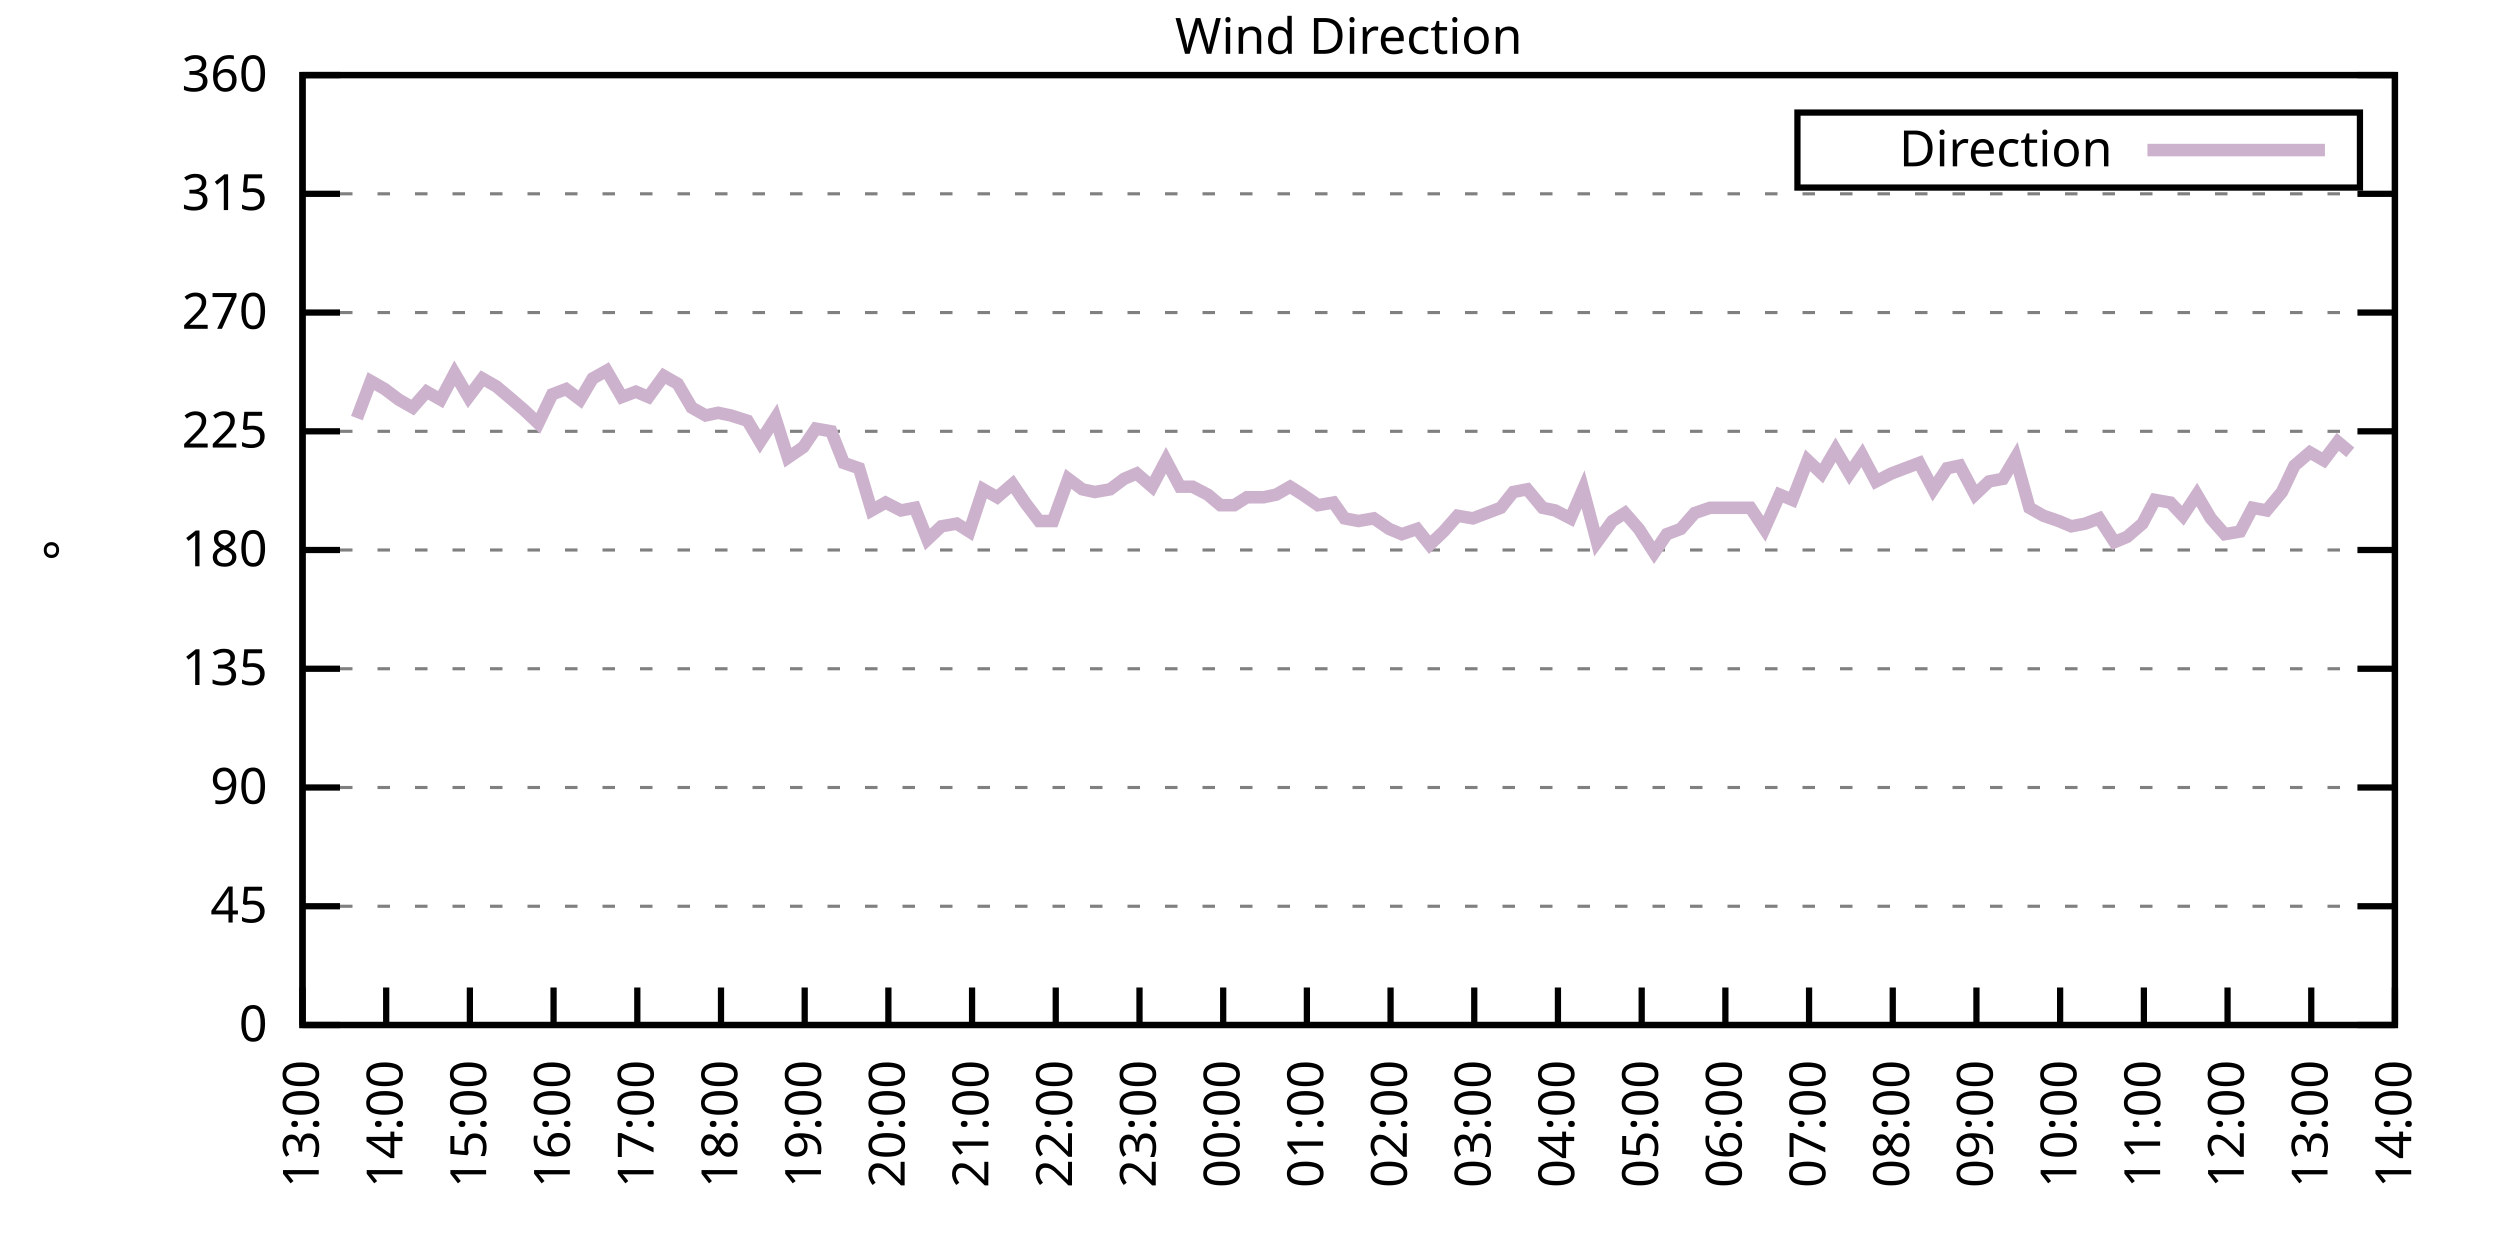
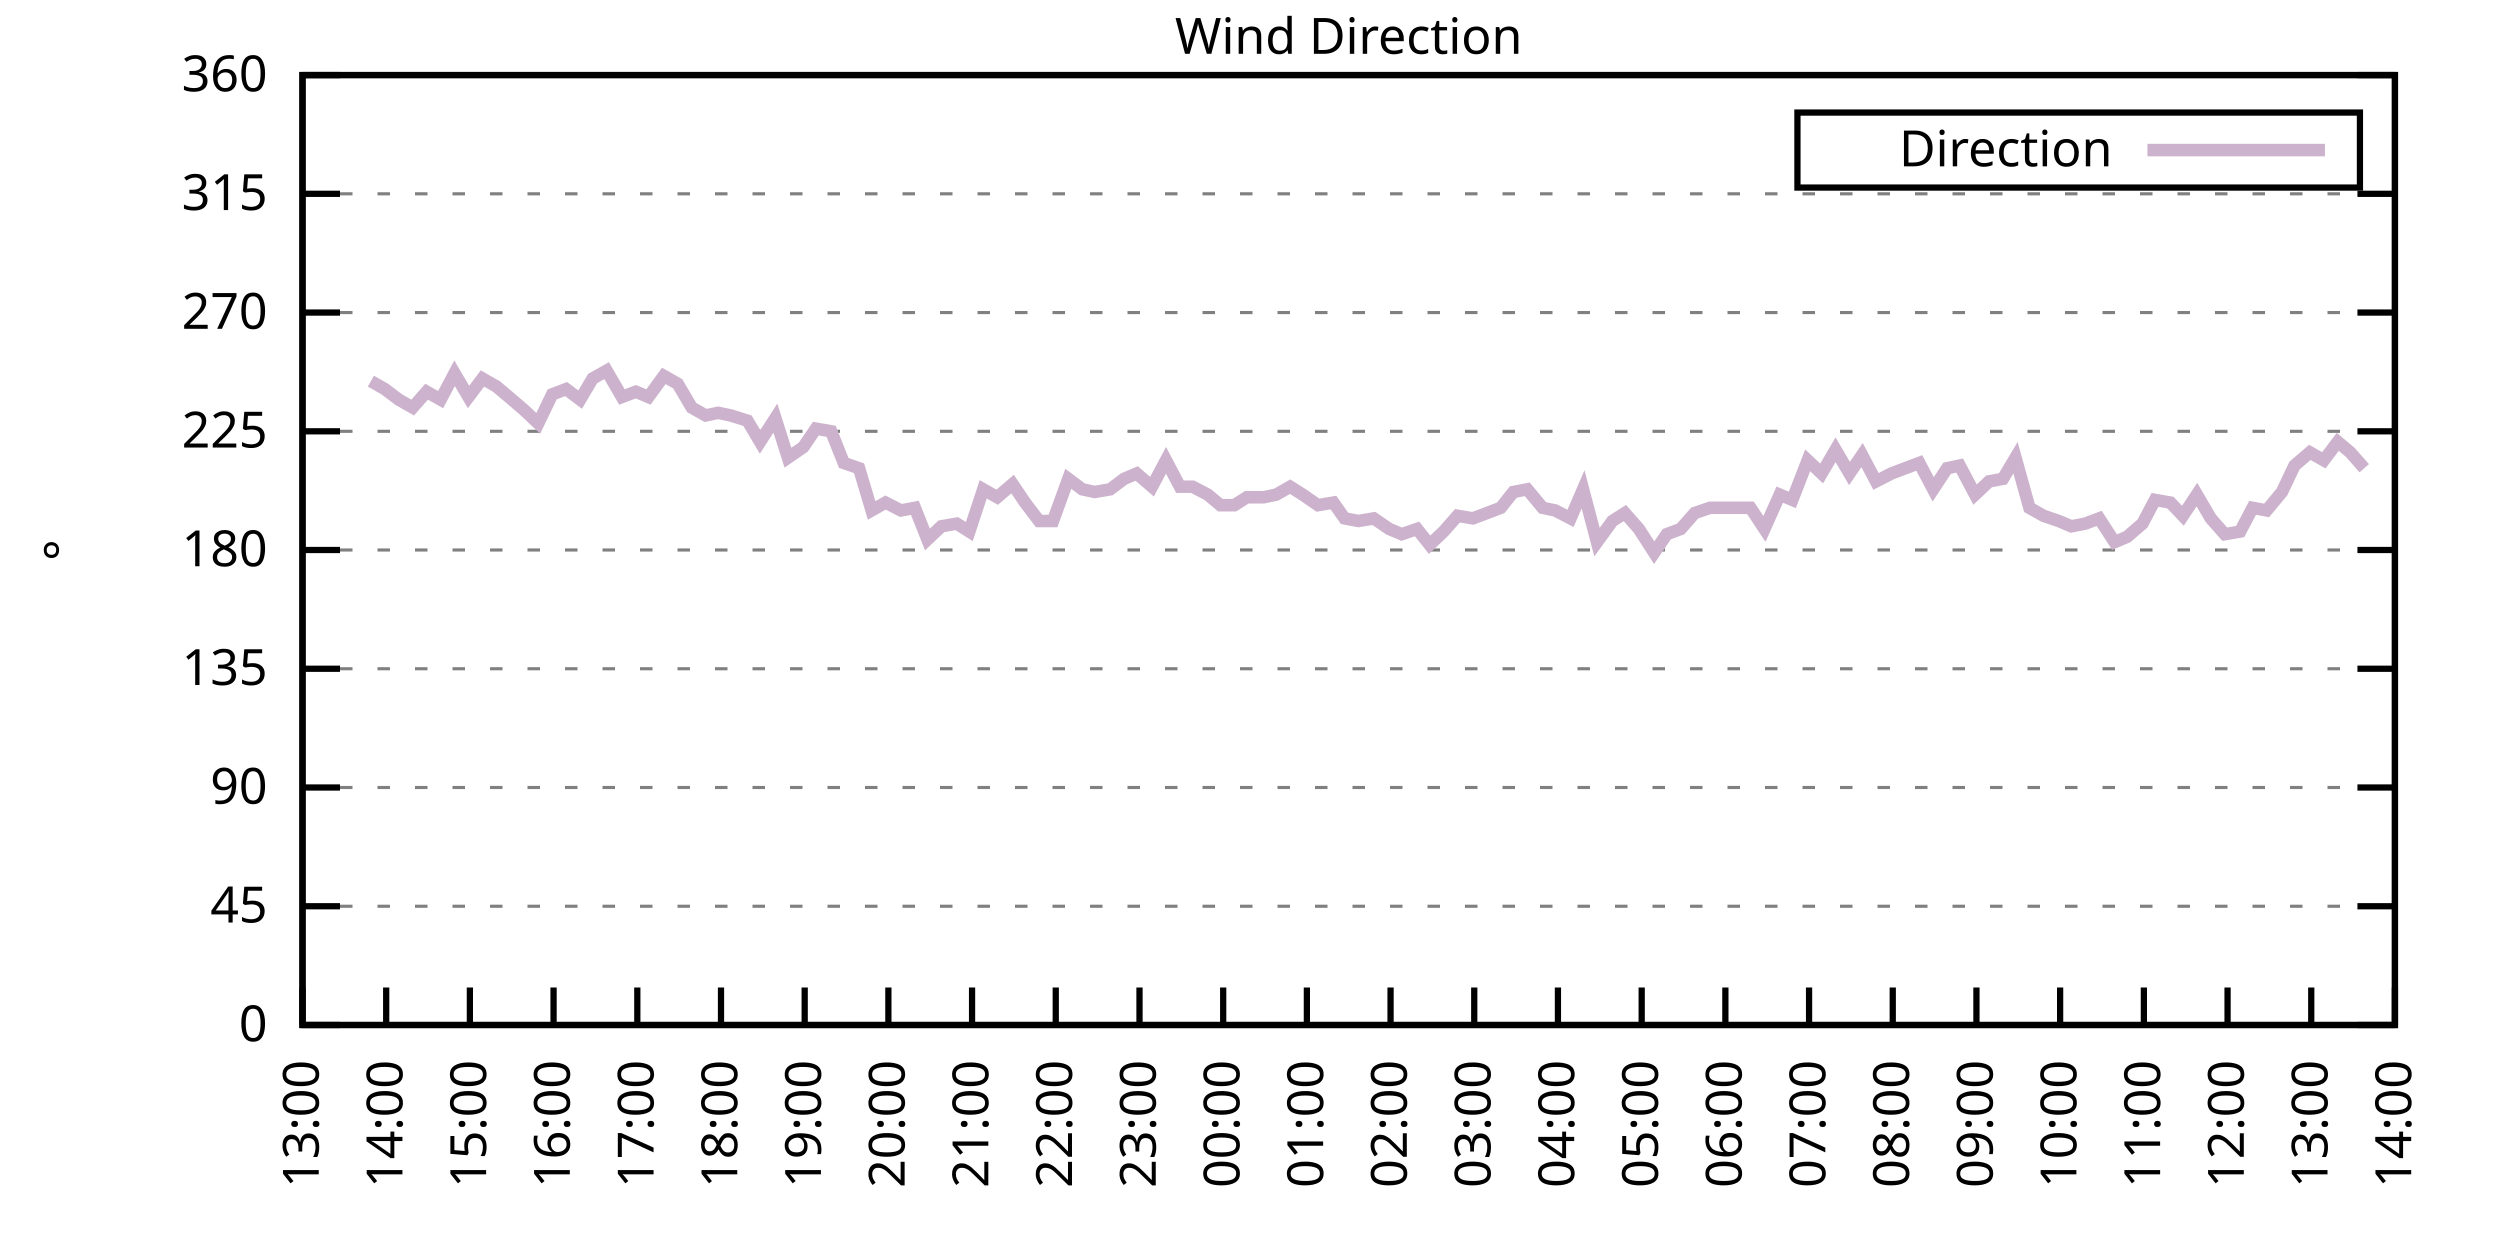
<svg xmlns="http://www.w3.org/2000/svg" xmlns:xlink="http://www.w3.org/1999/xlink" width="400" height="200" viewBox="0 0 400 200">
  <g id="gnuplot_canvas">
    <rect x="0" y="0" width="400" height="200" fill="none" />
    <defs>
      <circle id="gpDot" r="0.5" stroke-width="0.5" stroke="currentColor" />
      <path id="gpPt0" stroke-width="0.333" stroke="currentColor" d="M-1,0 h2 M0,-1 v2" />
      <path id="gpPt1" stroke-width="0.333" stroke="currentColor" d="M-1,-1 L1,1 M1,-1 L-1,1" />
      <path id="gpPt2" stroke-width="0.333" stroke="currentColor" d="M-1,0 L1,0 M0,-1 L0,1 M-1,-1 L1,1 M-1,1 L1,-1" />
      <rect id="gpPt3" stroke-width="0.333" stroke="currentColor" x="-1" y="-1" width="2" height="2" />
      <rect id="gpPt4" stroke-width="0.333" stroke="currentColor" fill="currentColor" x="-1" y="-1" width="2" height="2" />
      <circle id="gpPt5" stroke-width="0.333" stroke="currentColor" cx="0" cy="0" r="1" />
      <use xlink:href="#gpPt5" id="gpPt6" fill="currentColor" stroke="none" />
      <path id="gpPt7" stroke-width="0.333" stroke="currentColor" d="M0,-1.33 L-1.33,0.67 L1.33,0.67 z" />
      <use xlink:href="#gpPt7" id="gpPt8" fill="currentColor" stroke="none" />
      <use xlink:href="#gpPt7" id="gpPt9" stroke="currentColor" transform="rotate(180)" />
      <use xlink:href="#gpPt9" id="gpPt10" fill="currentColor" stroke="none" />
      <use xlink:href="#gpPt3" id="gpPt11" stroke="currentColor" transform="rotate(45)" />
      <use xlink:href="#gpPt11" id="gpPt12" fill="currentColor" stroke="none" />
      <path id="gpPt13" stroke-width="0.333" stroke="currentColor" d="M0,1.330 L1.265,0.411 L0.782,-1.067 L-0.782,-1.076 L-1.265,0.411 z" />
      <use xlink:href="#gpPt13" id="gpPt14" fill="currentColor" stroke="none" />
      <filter id="textbox" filterUnits="objectBoundingBox" x="0" y="0" height="1" width="1">
        <feFlood flood-color="white" flood-opacity="1" result="bgnd" />
        <feComposite in="SourceGraphic" in2="bgnd" operator="atop" />
      </filter>
      <filter id="greybox" filterUnits="objectBoundingBox" x="0" y="0" height="1" width="1">
        <feFlood flood-color="lightgrey" flood-opacity="1" result="grey" />
        <feComposite in="SourceGraphic" in2="grey" operator="atop" />
      </filter>
    </defs>
    <g fill="none" color="white" stroke="currentColor" stroke-width="1.00" stroke-linecap="butt" stroke-linejoin="miter">
</g>
    <g fill="none" color="black" stroke="currentColor" stroke-width="1.00" stroke-linecap="butt" stroke-linejoin="miter">
      <g stroke="none" shape-rendering="crispEdges">
        <polygon fill="rgb(255, 255, 255)" points="48.40,164.00 383.18,164.00 383.18,12.02 48.40,12.02 " />
      </g>
    </g>
    <g fill="none" color="black" stroke="currentColor" stroke-width="1.00" stroke-linecap="butt" stroke-linejoin="miter">
</g>
    <g fill="none" color="black" stroke="black" stroke-width="0.50" stroke-linecap="butt" stroke-linejoin="miter">
</g>
    <g fill="none" color="gray" stroke="currentColor" stroke-width="0.50" stroke-linecap="butt" stroke-linejoin="miter">
      <path stroke="gray" stroke-dasharray="2,4" class="gridline" d="M48.40,164.00 L383.19,164.00  " />
    </g>
    <g fill="none" color="gray" stroke="gray" stroke-width="1.00" stroke-linecap="butt" stroke-linejoin="miter">
</g>
    <g fill="none" color="black" stroke="currentColor" stroke-width="1.00" stroke-linecap="butt" stroke-linejoin="miter">
      <path stroke="black" d="M48.40,164.00 L54.40,164.00 M383.19,164.00 L377.19,164.00  " />
      <g transform="translate(42.80,166.60)" stroke="none" fill="black" font-family="Sans" font-size="8.00" text-anchor="end">
        <text>
          <tspan font-family="Sans"> 0</tspan>
        </text>
      </g>
    </g>
    <g fill="none" color="black" stroke="currentColor" stroke-width="1.00" stroke-linecap="butt" stroke-linejoin="miter">
</g>
    <g fill="none" color="black" stroke="black" stroke-width="0.50" stroke-linecap="butt" stroke-linejoin="miter">
</g>
    <g fill="none" color="gray" stroke="currentColor" stroke-width="0.50" stroke-linecap="butt" stroke-linejoin="miter">
      <path stroke="gray" stroke-dasharray="2,4" class="gridline" d="M48.40,145.00 L383.19,145.00  " />
    </g>
    <g fill="none" color="gray" stroke="gray" stroke-width="1.00" stroke-linecap="butt" stroke-linejoin="miter">
</g>
    <g fill="none" color="black" stroke="currentColor" stroke-width="1.00" stroke-linecap="butt" stroke-linejoin="miter">
      <path stroke="black" d="M48.40,145.00 L54.40,145.00 M383.19,145.00 L377.19,145.00  " />
      <g transform="translate(42.80,147.60)" stroke="none" fill="black" font-family="Sans" font-size="8.00" text-anchor="end">
        <text>
          <tspan font-family="Sans"> 45</tspan>
        </text>
      </g>
    </g>
    <g fill="none" color="black" stroke="currentColor" stroke-width="1.00" stroke-linecap="butt" stroke-linejoin="miter">
</g>
    <g fill="none" color="black" stroke="black" stroke-width="0.50" stroke-linecap="butt" stroke-linejoin="miter">
</g>
    <g fill="none" color="gray" stroke="currentColor" stroke-width="0.50" stroke-linecap="butt" stroke-linejoin="miter">
      <path stroke="gray" stroke-dasharray="2,4" class="gridline" d="M48.40,126.00 L383.19,126.00  " />
    </g>
    <g fill="none" color="gray" stroke="gray" stroke-width="1.00" stroke-linecap="butt" stroke-linejoin="miter">
</g>
    <g fill="none" color="black" stroke="currentColor" stroke-width="1.00" stroke-linecap="butt" stroke-linejoin="miter">
      <path stroke="black" d="M48.40,126.00 L54.40,126.00 M383.19,126.00 L377.19,126.00  " />
      <g transform="translate(42.80,128.60)" stroke="none" fill="black" font-family="Sans" font-size="8.00" text-anchor="end">
        <text>
          <tspan font-family="Sans"> 90</tspan>
        </text>
      </g>
    </g>
    <g fill="none" color="black" stroke="currentColor" stroke-width="1.00" stroke-linecap="butt" stroke-linejoin="miter">
</g>
    <g fill="none" color="black" stroke="black" stroke-width="0.50" stroke-linecap="butt" stroke-linejoin="miter">
</g>
    <g fill="none" color="gray" stroke="currentColor" stroke-width="0.50" stroke-linecap="butt" stroke-linejoin="miter">
      <path stroke="gray" stroke-dasharray="2,4" class="gridline" d="M48.40,107.00 L383.19,107.00  " />
    </g>
    <g fill="none" color="gray" stroke="gray" stroke-width="1.00" stroke-linecap="butt" stroke-linejoin="miter">
</g>
    <g fill="none" color="black" stroke="currentColor" stroke-width="1.00" stroke-linecap="butt" stroke-linejoin="miter">
      <path stroke="black" d="M48.40,107.00 L54.40,107.00 M383.19,107.00 L377.19,107.00  " />
      <g transform="translate(42.80,109.60)" stroke="none" fill="black" font-family="Sans" font-size="8.00" text-anchor="end">
        <text>
          <tspan font-family="Sans"> 135</tspan>
        </text>
      </g>
    </g>
    <g fill="none" color="black" stroke="currentColor" stroke-width="1.00" stroke-linecap="butt" stroke-linejoin="miter">
</g>
    <g fill="none" color="black" stroke="black" stroke-width="0.50" stroke-linecap="butt" stroke-linejoin="miter">
</g>
    <g fill="none" color="gray" stroke="currentColor" stroke-width="0.50" stroke-linecap="butt" stroke-linejoin="miter">
      <path stroke="gray" stroke-dasharray="2,4" class="gridline" d="M48.40,88.00 L383.19,88.00  " />
    </g>
    <g fill="none" color="gray" stroke="gray" stroke-width="1.00" stroke-linecap="butt" stroke-linejoin="miter">
</g>
    <g fill="none" color="black" stroke="currentColor" stroke-width="1.00" stroke-linecap="butt" stroke-linejoin="miter">
      <path stroke="black" d="M48.40,88.00 L54.40,88.00 M383.19,88.00 L377.19,88.00  " />
      <g transform="translate(42.80,90.60)" stroke="none" fill="black" font-family="Sans" font-size="8.00" text-anchor="end">
        <text>
          <tspan font-family="Sans"> 180</tspan>
        </text>
      </g>
    </g>
    <g fill="none" color="black" stroke="currentColor" stroke-width="1.00" stroke-linecap="butt" stroke-linejoin="miter">
</g>
    <g fill="none" color="black" stroke="black" stroke-width="0.50" stroke-linecap="butt" stroke-linejoin="miter">
</g>
    <g fill="none" color="gray" stroke="currentColor" stroke-width="0.50" stroke-linecap="butt" stroke-linejoin="miter">
      <path stroke="gray" stroke-dasharray="2,4" class="gridline" d="M48.40,69.01 L383.19,69.01  " />
    </g>
    <g fill="none" color="gray" stroke="gray" stroke-width="1.00" stroke-linecap="butt" stroke-linejoin="miter">
</g>
    <g fill="none" color="black" stroke="currentColor" stroke-width="1.00" stroke-linecap="butt" stroke-linejoin="miter">
      <path stroke="black" d="M48.40,69.01 L54.40,69.01 M383.19,69.01 L377.19,69.01  " />
      <g transform="translate(42.80,71.61)" stroke="none" fill="black" font-family="Sans" font-size="8.00" text-anchor="end">
        <text>
          <tspan font-family="Sans"> 225</tspan>
        </text>
      </g>
    </g>
    <g fill="none" color="black" stroke="currentColor" stroke-width="1.00" stroke-linecap="butt" stroke-linejoin="miter">
</g>
    <g fill="none" color="black" stroke="black" stroke-width="0.50" stroke-linecap="butt" stroke-linejoin="miter">
</g>
    <g fill="none" color="gray" stroke="currentColor" stroke-width="0.50" stroke-linecap="butt" stroke-linejoin="miter">
      <path stroke="gray" stroke-dasharray="2,4" class="gridline" d="M48.40,50.01 L383.19,50.01  " />
    </g>
    <g fill="none" color="gray" stroke="gray" stroke-width="1.00" stroke-linecap="butt" stroke-linejoin="miter">
</g>
    <g fill="none" color="black" stroke="currentColor" stroke-width="1.00" stroke-linecap="butt" stroke-linejoin="miter">
      <path stroke="black" d="M48.40,50.01 L54.40,50.01 M383.19,50.01 L377.19,50.01  " />
      <g transform="translate(42.80,52.61)" stroke="none" fill="black" font-family="Sans" font-size="8.00" text-anchor="end">
        <text>
          <tspan font-family="Sans"> 270</tspan>
        </text>
      </g>
    </g>
    <g fill="none" color="black" stroke="currentColor" stroke-width="1.00" stroke-linecap="butt" stroke-linejoin="miter">
</g>
    <g fill="none" color="black" stroke="black" stroke-width="0.50" stroke-linecap="butt" stroke-linejoin="miter">
</g>
    <g fill="none" color="gray" stroke="currentColor" stroke-width="0.50" stroke-linecap="butt" stroke-linejoin="miter">
      <path stroke="gray" stroke-dasharray="2,4" class="gridline" d="M48.40,31.01 L383.19,31.01  " />
    </g>
    <g fill="none" color="gray" stroke="gray" stroke-width="1.00" stroke-linecap="butt" stroke-linejoin="miter">
</g>
    <g fill="none" color="black" stroke="currentColor" stroke-width="1.00" stroke-linecap="butt" stroke-linejoin="miter">
      <path stroke="black" d="M48.40,31.01 L54.40,31.01 M383.19,31.01 L377.19,31.01  " />
      <g transform="translate(42.80,33.61)" stroke="none" fill="black" font-family="Sans" font-size="8.00" text-anchor="end">
        <text>
          <tspan font-family="Sans"> 315</tspan>
        </text>
      </g>
    </g>
    <g fill="none" color="black" stroke="currentColor" stroke-width="1.00" stroke-linecap="butt" stroke-linejoin="miter">
</g>
    <g fill="none" color="black" stroke="black" stroke-width="0.50" stroke-linecap="butt" stroke-linejoin="miter">
</g>
    <g fill="none" color="gray" stroke="currentColor" stroke-width="0.50" stroke-linecap="butt" stroke-linejoin="miter">
      <path stroke="gray" stroke-dasharray="2,4" class="gridline" d="M48.40,12.01 L383.19,12.01  " />
    </g>
    <g fill="none" color="gray" stroke="gray" stroke-width="1.00" stroke-linecap="butt" stroke-linejoin="miter">
</g>
    <g fill="none" color="black" stroke="currentColor" stroke-width="1.00" stroke-linecap="butt" stroke-linejoin="miter">
      <path stroke="black" d="M48.40,12.01 L54.40,12.01 M383.19,12.01 L377.19,12.01  " />
      <g transform="translate(42.80,14.61)" stroke="none" fill="black" font-family="Sans" font-size="8.00" text-anchor="end">
        <text>
          <tspan font-family="Sans"> 360</tspan>
        </text>
      </g>
    </g>
    <g fill="none" color="black" stroke="currentColor" stroke-width="1.00" stroke-linecap="butt" stroke-linejoin="miter">
      <path stroke="black" d="M48.40,164.00 L48.40,158.00  " />
      <g transform="translate(51.00,169.60) rotate(270.00)" stroke="none" fill="black" font-family="Sans" font-size="8.00" text-anchor="end">
        <text>
          <tspan font-family="Sans">13:00</tspan>
        </text>
      </g>
    </g>
    <g fill="none" color="black" stroke="currentColor" stroke-width="1.00" stroke-linecap="butt" stroke-linejoin="miter">
      <path stroke="black" d="M61.79,164.00 L61.79,158.00  " />
      <g transform="translate(64.39,169.60) rotate(270.00)" stroke="none" fill="black" font-family="Sans" font-size="8.00" text-anchor="end">
        <text>
          <tspan font-family="Sans">14:00</tspan>
        </text>
      </g>
    </g>
    <g fill="none" color="black" stroke="currentColor" stroke-width="1.00" stroke-linecap="butt" stroke-linejoin="miter">
      <path stroke="black" d="M75.18,164.00 L75.18,158.00  " />
      <g transform="translate(77.78,169.60) rotate(270.00)" stroke="none" fill="black" font-family="Sans" font-size="8.00" text-anchor="end">
        <text>
          <tspan font-family="Sans">15:00</tspan>
        </text>
      </g>
    </g>
    <g fill="none" color="black" stroke="currentColor" stroke-width="1.00" stroke-linecap="butt" stroke-linejoin="miter">
      <path stroke="black" d="M88.57,164.00 L88.57,158.00  " />
      <g transform="translate(91.17,169.60) rotate(270.00)" stroke="none" fill="black" font-family="Sans" font-size="8.00" text-anchor="end">
        <text>
          <tspan font-family="Sans">16:00</tspan>
        </text>
      </g>
    </g>
    <g fill="none" color="black" stroke="currentColor" stroke-width="1.00" stroke-linecap="butt" stroke-linejoin="miter">
      <path stroke="black" d="M101.97,164.00 L101.97,158.00  " />
      <g transform="translate(104.57,169.60) rotate(270.00)" stroke="none" fill="black" font-family="Sans" font-size="8.00" text-anchor="end">
        <text>
          <tspan font-family="Sans">17:00</tspan>
        </text>
      </g>
    </g>
    <g fill="none" color="black" stroke="currentColor" stroke-width="1.00" stroke-linecap="butt" stroke-linejoin="miter">
      <path stroke="black" d="M115.36,164.00 L115.36,158.00  " />
      <g transform="translate(117.96,169.60) rotate(270.00)" stroke="none" fill="black" font-family="Sans" font-size="8.00" text-anchor="end">
        <text>
          <tspan font-family="Sans">18:00</tspan>
        </text>
      </g>
    </g>
    <g fill="none" color="black" stroke="currentColor" stroke-width="1.00" stroke-linecap="butt" stroke-linejoin="miter">
      <path stroke="black" d="M128.75,164.00 L128.75,158.00  " />
      <g transform="translate(131.35,169.60) rotate(270.00)" stroke="none" fill="black" font-family="Sans" font-size="8.00" text-anchor="end">
        <text>
          <tspan font-family="Sans">19:00</tspan>
        </text>
      </g>
    </g>
    <g fill="none" color="black" stroke="currentColor" stroke-width="1.00" stroke-linecap="butt" stroke-linejoin="miter">
      <path stroke="black" d="M142.14,164.00 L142.14,158.00  " />
      <g transform="translate(144.74,169.60) rotate(270.00)" stroke="none" fill="black" font-family="Sans" font-size="8.00" text-anchor="end">
        <text>
          <tspan font-family="Sans">20:00</tspan>
        </text>
      </g>
    </g>
    <g fill="none" color="black" stroke="currentColor" stroke-width="1.00" stroke-linecap="butt" stroke-linejoin="miter">
      <path stroke="black" d="M155.53,164.00 L155.53,158.00  " />
      <g transform="translate(158.13,169.60) rotate(270.00)" stroke="none" fill="black" font-family="Sans" font-size="8.00" text-anchor="end">
        <text>
          <tspan font-family="Sans">21:00</tspan>
        </text>
      </g>
    </g>
    <g fill="none" color="black" stroke="currentColor" stroke-width="1.00" stroke-linecap="butt" stroke-linejoin="miter">
      <path stroke="black" d="M168.92,164.00 L168.92,158.00  " />
      <g transform="translate(171.52,169.60) rotate(270.00)" stroke="none" fill="black" font-family="Sans" font-size="8.00" text-anchor="end">
        <text>
          <tspan font-family="Sans">22:00</tspan>
        </text>
      </g>
    </g>
    <g fill="none" color="black" stroke="currentColor" stroke-width="1.00" stroke-linecap="butt" stroke-linejoin="miter">
      <path stroke="black" d="M182.32,164.00 L182.32,158.00  " />
      <g transform="translate(184.92,169.60) rotate(270.00)" stroke="none" fill="black" font-family="Sans" font-size="8.00" text-anchor="end">
        <text>
          <tspan font-family="Sans">23:00</tspan>
        </text>
      </g>
    </g>
    <g fill="none" color="black" stroke="currentColor" stroke-width="1.00" stroke-linecap="butt" stroke-linejoin="miter">
      <path stroke="black" d="M195.71,164.00 L195.71,158.00  " />
      <g transform="translate(198.31,169.60) rotate(270.00)" stroke="none" fill="black" font-family="Sans" font-size="8.00" text-anchor="end">
        <text>
          <tspan font-family="Sans">00:00</tspan>
        </text>
      </g>
    </g>
    <g fill="none" color="black" stroke="currentColor" stroke-width="1.00" stroke-linecap="butt" stroke-linejoin="miter">
      <path stroke="black" d="M209.10,164.00 L209.10,158.00  " />
      <g transform="translate(211.70,169.60) rotate(270.00)" stroke="none" fill="black" font-family="Sans" font-size="8.00" text-anchor="end">
        <text>
          <tspan font-family="Sans">01:00</tspan>
        </text>
      </g>
    </g>
    <g fill="none" color="black" stroke="currentColor" stroke-width="1.00" stroke-linecap="butt" stroke-linejoin="miter">
      <path stroke="black" d="M222.49,164.00 L222.49,158.00  " />
      <g transform="translate(225.09,169.60) rotate(270.00)" stroke="none" fill="black" font-family="Sans" font-size="8.00" text-anchor="end">
        <text>
          <tspan font-family="Sans">02:00</tspan>
        </text>
      </g>
    </g>
    <g fill="none" color="black" stroke="currentColor" stroke-width="1.00" stroke-linecap="butt" stroke-linejoin="miter">
      <path stroke="black" d="M235.88,164.00 L235.88,158.00  " />
      <g transform="translate(238.48,169.60) rotate(270.00)" stroke="none" fill="black" font-family="Sans" font-size="8.00" text-anchor="end">
        <text>
          <tspan font-family="Sans">03:00</tspan>
        </text>
      </g>
    </g>
    <g fill="none" color="black" stroke="currentColor" stroke-width="1.00" stroke-linecap="butt" stroke-linejoin="miter">
      <path stroke="black" d="M249.27,164.00 L249.27,158.00  " />
      <g transform="translate(251.87,169.60) rotate(270.00)" stroke="none" fill="black" font-family="Sans" font-size="8.00" text-anchor="end">
        <text>
          <tspan font-family="Sans">04:00</tspan>
        </text>
      </g>
    </g>
    <g fill="none" color="black" stroke="currentColor" stroke-width="1.00" stroke-linecap="butt" stroke-linejoin="miter">
      <path stroke="black" d="M262.67,164.00 L262.67,158.00  " />
      <g transform="translate(265.27,169.60) rotate(270.00)" stroke="none" fill="black" font-family="Sans" font-size="8.00" text-anchor="end">
        <text>
          <tspan font-family="Sans">05:00</tspan>
        </text>
      </g>
    </g>
    <g fill="none" color="black" stroke="currentColor" stroke-width="1.00" stroke-linecap="butt" stroke-linejoin="miter">
      <path stroke="black" d="M276.06,164.00 L276.06,158.00  " />
      <g transform="translate(278.66,169.60) rotate(270.00)" stroke="none" fill="black" font-family="Sans" font-size="8.00" text-anchor="end">
        <text>
          <tspan font-family="Sans">06:00</tspan>
        </text>
      </g>
    </g>
    <g fill="none" color="black" stroke="currentColor" stroke-width="1.00" stroke-linecap="butt" stroke-linejoin="miter">
      <path stroke="black" d="M289.45,164.00 L289.45,158.00  " />
      <g transform="translate(292.05,169.60) rotate(270.00)" stroke="none" fill="black" font-family="Sans" font-size="8.00" text-anchor="end">
        <text>
          <tspan font-family="Sans">07:00</tspan>
        </text>
      </g>
    </g>
    <g fill="none" color="black" stroke="currentColor" stroke-width="1.00" stroke-linecap="butt" stroke-linejoin="miter">
      <path stroke="black" d="M302.84,164.00 L302.84,158.00  " />
      <g transform="translate(305.44,169.60) rotate(270.00)" stroke="none" fill="black" font-family="Sans" font-size="8.00" text-anchor="end">
        <text>
          <tspan font-family="Sans">08:00</tspan>
        </text>
      </g>
    </g>
    <g fill="none" color="black" stroke="currentColor" stroke-width="1.00" stroke-linecap="butt" stroke-linejoin="miter">
      <path stroke="black" d="M316.23,164.00 L316.23,158.00  " />
      <g transform="translate(318.83,169.60) rotate(270.00)" stroke="none" fill="black" font-family="Sans" font-size="8.00" text-anchor="end">
        <text>
          <tspan font-family="Sans">09:00</tspan>
        </text>
      </g>
    </g>
    <g fill="none" color="black" stroke="currentColor" stroke-width="1.00" stroke-linecap="butt" stroke-linejoin="miter">
      <path stroke="black" d="M329.62,164.00 L329.62,158.00  " />
      <g transform="translate(332.22,169.60) rotate(270.00)" stroke="none" fill="black" font-family="Sans" font-size="8.00" text-anchor="end">
        <text>
          <tspan font-family="Sans">10:00</tspan>
        </text>
      </g>
    </g>
    <g fill="none" color="black" stroke="currentColor" stroke-width="1.00" stroke-linecap="butt" stroke-linejoin="miter">
      <path stroke="black" d="M343.02,164.00 L343.02,158.00  " />
      <g transform="translate(345.62,169.60) rotate(270.00)" stroke="none" fill="black" font-family="Sans" font-size="8.00" text-anchor="end">
        <text>
          <tspan font-family="Sans">11:00</tspan>
        </text>
      </g>
    </g>
    <g fill="none" color="black" stroke="currentColor" stroke-width="1.00" stroke-linecap="butt" stroke-linejoin="miter">
      <path stroke="black" d="M356.41,164.00 L356.41,158.00  " />
      <g transform="translate(359.01,169.60) rotate(270.00)" stroke="none" fill="black" font-family="Sans" font-size="8.00" text-anchor="end">
        <text>
          <tspan font-family="Sans">12:00</tspan>
        </text>
      </g>
    </g>
    <g fill="none" color="black" stroke="currentColor" stroke-width="1.00" stroke-linecap="butt" stroke-linejoin="miter">
      <path stroke="black" d="M369.80,164.00 L369.80,158.00  " />
      <g transform="translate(372.40,169.60) rotate(270.00)" stroke="none" fill="black" font-family="Sans" font-size="8.00" text-anchor="end">
        <text>
          <tspan font-family="Sans">13:00</tspan>
        </text>
      </g>
    </g>
    <g fill="none" color="black" stroke="currentColor" stroke-width="1.00" stroke-linecap="butt" stroke-linejoin="miter">
      <path stroke="black" d="M383.19,164.00 L383.19,158.00  " />
      <g transform="translate(385.79,169.60) rotate(270.00)" stroke="none" fill="black" font-family="Sans" font-size="8.00" text-anchor="end">
        <text>
          <tspan font-family="Sans">14:00</tspan>
        </text>
      </g>
    </g>
    <g fill="none" color="black" stroke="currentColor" stroke-width="1.00" stroke-linecap="butt" stroke-linejoin="miter">
</g>
    <g fill="none" color="black" stroke="currentColor" stroke-width="1.00" stroke-linecap="butt" stroke-linejoin="miter">
      <path stroke="black" d="M48.40,12.01 L48.40,164.00 L383.19,164.00 L383.19,12.01 L48.40,12.01 Z  " />
    </g>
    <g fill="none" color="black" stroke="currentColor" stroke-width="1.00" stroke-linecap="butt" stroke-linejoin="miter">
</g>
    <g fill="none" color="black" stroke="currentColor" stroke-width="1.00" stroke-linecap="butt" stroke-linejoin="miter">
      <path stroke="black" d="M287.59,30.01 L287.59,18.01 L377.59,18.01 L377.59,30.01 L287.59,30.01 Z  " />
    </g>
    <g id="Wind_direction_plot_1">
      <g fill="none" color="white" stroke="black" stroke-width="2.00" stroke-linecap="butt" stroke-linejoin="miter">
</g>
      <g fill="none" color="black" stroke="currentColor" stroke-width="2.00" stroke-linecap="butt" stroke-linejoin="miter">
        <g transform="translate(337.99,26.61)" stroke="none" fill="black" font-family="Sans" font-size="8.00" text-anchor="end">
          <text>
            <tspan font-family="Sans">Direction</tspan>
          </text>
        </g>
      </g>
      <g fill="none" color="black" stroke="currentColor" stroke-width="2.00" stroke-linecap="butt" stroke-linejoin="miter">
-         <path stroke="rgb(204, 178, 204)" d="M343.59,24.01 L371.99,24.01 M57.10,66.90 L59.34,60.98 L61.57,62.25 L63.80,63.94 L66.03,65.21 L68.26,62.67   L70.50,63.94 L72.73,59.72 L74.96,63.52 L77.19,60.56 L79.42,61.83 L81.43,63.52 L83.89,65.63 L86.12,67.74   L88.35,63.10 L90.58,62.25 L92.82,63.94 L94.82,60.56 L97.06,59.30 L99.51,63.52 L101.74,62.67 L103.75,63.52   L106.21,60.14 L108.44,61.41 L110.67,65.21 L112.90,66.47 L114.91,66.05 L116.92,66.47 L119.60,67.32 L121.61,70.70   L124.06,66.90 L126.07,73.23 L128.53,71.54 L130.54,68.58 L132.99,69.01 L135.00,74.07 L137.45,74.92 L139.46,81.67   L141.69,80.41 L144.15,81.67 L146.38,81.25 L148.39,86.32 L150.62,84.21 L153.08,83.78 L155.09,85.05 L157.32,78.29   L159.55,79.56 L162.01,77.45 L164.01,80.41 L166.25,83.36 L168.48,83.36 L170.93,76.61 L173.17,78.29 L175.17,78.72   L177.63,78.29 L179.86,76.61 L181.87,75.76 L184.32,77.87 L186.56,73.65 L188.79,77.87 L190.80,77.87 L193.25,79.14   L195.26,80.83 L197.49,80.83 L199.50,79.56 L202.18,79.56 L204.19,79.14 L206.42,77.87 L208.43,79.14 L210.88,80.83   L213.34,80.41 L215.13,82.94 L217.36,83.36 L219.81,82.94 L222.27,84.63 L224.28,85.47 L226.73,84.63 L228.74,87.16   L230.97,85.05 L233.20,82.52 L235.66,82.94 L240.12,81.25 L242.13,78.72 L244.36,78.29 L246.82,81.25 L248.83,81.67   L251.28,82.94 L253.29,78.29 L255.52,86.74 L257.98,83.36 L259.99,82.09 L262.22,84.63 L264.67,88.43 L266.68,85.47   L268.92,84.63 L271.15,82.09 L273.60,81.25 L275.83,81.25 L280.07,81.25 L282.31,84.63 L284.76,79.14 L286.77,79.98   L289.23,73.65 L291.46,75.76 L293.69,71.96 L295.92,75.76 L297.93,72.81 L300.16,77.03 L302.62,75.76 L307.08,74.07   L309.31,78.29 L311.54,74.92 L313.55,74.49 L316.01,79.14 L318.24,77.03 L320.47,76.61 L322.48,73.23 L324.71,81.25   L326.95,82.52 L329.40,83.36 L331.41,84.21 L333.64,83.78 L335.87,82.94 L338.33,86.74 L340.34,85.89 L342.79,83.78   L344.80,79.98 L347.26,80.41 L349.26,82.52 L351.50,79.14 L353.73,82.94 L355.96,85.47 L358.42,85.05 L360.42,81.25   L362.66,81.67 L365.11,78.72 L367.12,74.49 L369.58,72.38 L371.81,73.65 L374.04,70.70 L376.05,72.38  " />
+         <path stroke="rgb(204, 178, 204)" d="M343.59,24.01 L371.99,24.01 M59.34,60.98 L61.57,62.25 L63.80,63.94 L66.03,65.21 L68.26,62.67 L70.50,63.94   L72.73,59.72 L74.96,63.52 L77.19,60.56 L79.42,61.83 L81.43,63.52 L83.89,65.63 L86.12,67.74 L88.35,63.10   L90.58,62.25 L92.82,63.94 L94.82,60.56 L97.06,59.30 L99.51,63.52 L101.74,62.67 L103.75,63.52 L106.21,60.14   L108.44,61.41 L110.67,65.21 L112.90,66.47 L114.91,66.05 L116.92,66.47 L119.60,67.32 L121.61,70.70 L124.06,66.90   L126.07,73.23 L128.53,71.54 L130.54,68.58 L132.99,69.01 L135.00,74.07 L137.45,74.92 L139.46,81.67 L141.69,80.41   L144.15,81.67 L146.38,81.25 L148.39,86.32 L150.62,84.21 L153.08,83.78 L155.09,85.05 L157.32,78.29 L159.55,79.56   L162.01,77.45 L164.01,80.41 L166.25,83.36 L168.48,83.36 L170.93,76.61 L173.17,78.29 L175.17,78.72 L177.63,78.29   L179.86,76.61 L181.87,75.76 L184.32,77.87 L186.56,73.65 L188.79,77.87 L190.80,77.87 L193.25,79.14 L195.26,80.83   L197.49,80.83 L199.50,79.56 L202.18,79.56 L204.19,79.14 L206.42,77.87 L208.43,79.14 L210.88,80.83 L213.34,80.41   L215.13,82.94 L217.36,83.36 L219.81,82.94 L222.27,84.63 L224.28,85.47 L226.73,84.63 L228.74,87.16 L230.97,85.05   L233.20,82.52 L235.66,82.94 L240.12,81.25 L242.13,78.72 L244.36,78.29 L246.82,81.25 L248.83,81.67 L251.28,82.94   L253.29,78.29 L255.52,86.74 L257.98,83.36 L259.99,82.09 L262.22,84.63 L264.67,88.43 L266.68,85.47 L268.92,84.63   L271.15,82.09 L273.60,81.25 L275.83,81.25 L280.07,81.25 L282.31,84.63 L284.76,79.14 L286.77,79.98 L289.23,73.65   L291.46,75.76 L293.69,71.96 L295.92,75.76 L297.93,72.81 L300.16,77.03 L302.62,75.76 L307.08,74.07 L309.31,78.29   L311.54,74.92 L313.55,74.49 L316.01,79.14 L318.24,77.03 L320.47,76.61 L322.48,73.23 L324.71,81.25 L326.95,82.52   L329.40,83.36 L331.41,84.21 L333.64,83.78 L335.87,82.94 L338.33,86.74 L340.34,85.89 L342.79,83.78 L344.80,79.98   L347.26,80.41 L349.26,82.52 L351.50,79.14 L353.73,82.94 L355.96,85.47 L358.42,85.05 L360.42,81.25 L362.66,81.67   L365.11,78.72 L367.12,74.49 L369.58,72.38 L371.81,73.65 L374.04,70.70 L376.05,72.38 L378.28,74.92  " />
      </g>
    </g>
    <g fill="none" color="black" stroke="currentColor" stroke-width="2.00" stroke-linecap="butt" stroke-linejoin="miter">
</g>
    <g fill="none" color="black" stroke="black" stroke-width="1.00" stroke-linecap="butt" stroke-linejoin="miter">
</g>
    <g fill="none" color="black" stroke="currentColor" stroke-width="1.00" stroke-linecap="butt" stroke-linejoin="miter">
      <path stroke="black" d="M48.40,12.01 L48.40,164.00 L383.19,164.00 L383.19,12.01 L48.40,12.01 Z  " />
      <g transform="translate(12.80,88.01) rotate(270.00)" stroke="none" fill="black" font-family="Sans" font-size="8.00" text-anchor="middle">
        <text>
          <tspan font-family="Sans">°</tspan>
        </text>
      </g>
    </g>
    <g fill="none" color="black" stroke="currentColor" stroke-width="1.00" stroke-linecap="butt" stroke-linejoin="miter">
</g>
    <g fill="none" color="black" stroke="currentColor" stroke-width="1.00" stroke-linecap="butt" stroke-linejoin="miter">
      <g transform="translate(215.79,8.61)" stroke="none" fill="black" font-family="Sans" font-size="8.00" text-anchor="middle">
        <text>
          <tspan font-family="Sans">Wind Direction</tspan>
        </text>
      </g>
    </g>
    <g fill="none" color="black" stroke="currentColor" stroke-width="1.00" stroke-linecap="butt" stroke-linejoin="miter">
</g>
  </g>
</svg>
